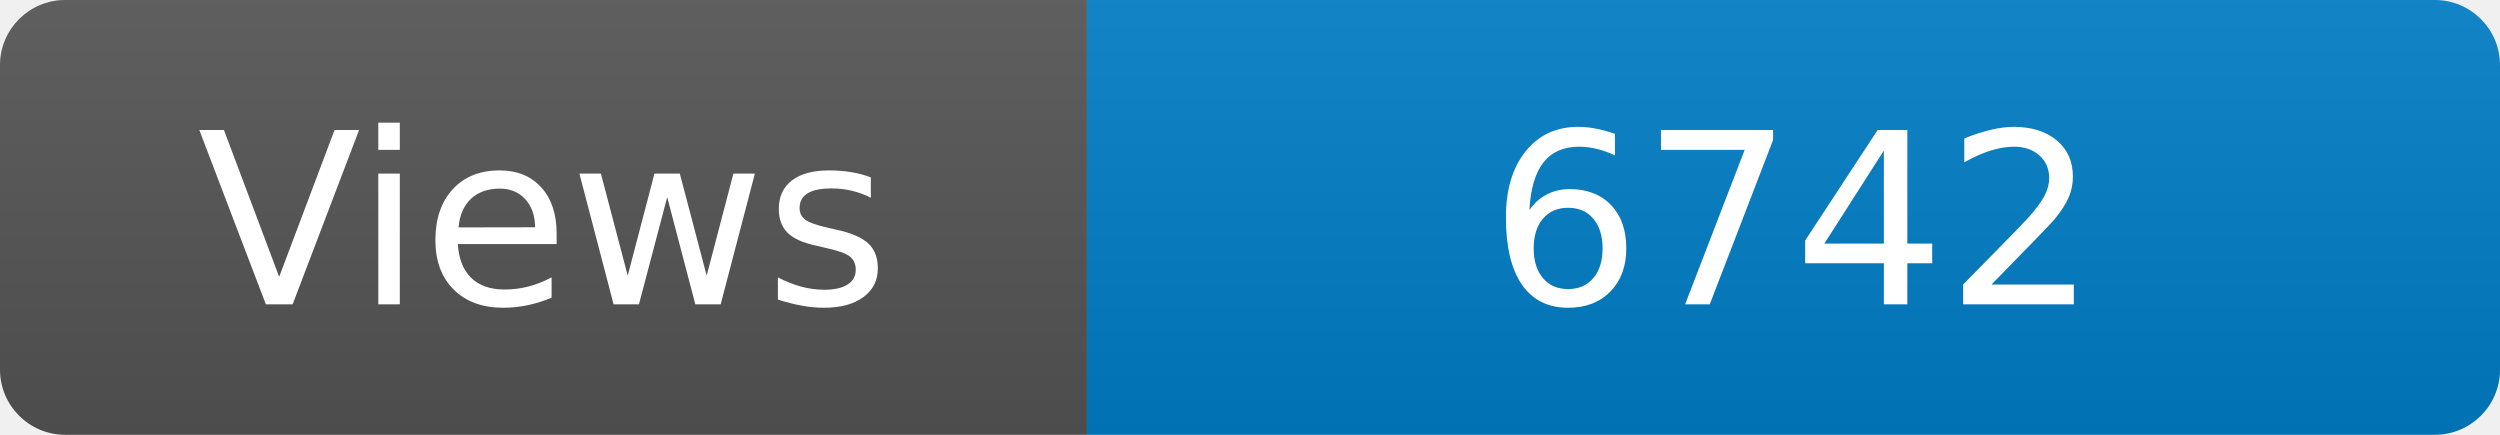
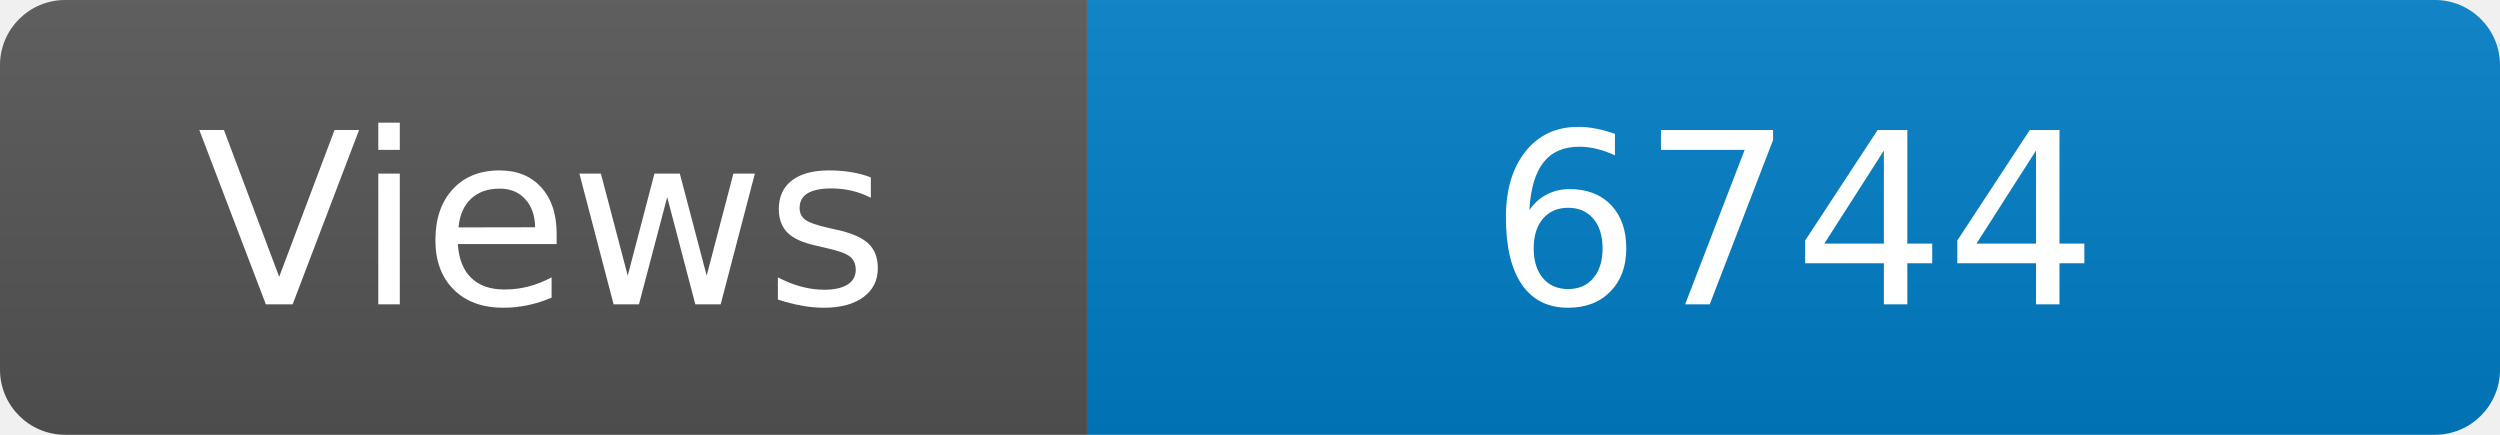
<svg xmlns="http://www.w3.org/2000/svg" width="115" height="20" role="img" aria-label="Maintained?: yes">
  <linearGradient id="s" x2="0" y2="100%">
    <stop offset="0" stop-color="#bbb" stop-opacity=".1" />
    <stop offset="1" stop-opacity=".1" />
  </linearGradient>
  <clipPath id="r">
    <rect width="115" height="20" rx="3" fill="#fff" />
  </clipPath>
  <g clip-path="url(#r)">
    <rect width="50" height="20" fill="#555" />
    <rect x="50" width="160" height="20" fill="#007ec6" />
    <rect width="115" height="20" fill="url(#s)" />
  </g>
  <g fill="#fff" text-anchor="middle" font-family="Verdana,Geneva,DejaVu Sans,sans-serif" font-size="110">
    <text x="250" y="140" transform="scale(.1)" fill="#fff">Views</text>
-     <text x="825" y="140" transform="scale(.1)" fill="#fff">6742</text>
+     <text x="825" y="140" transform="scale(.1)" fill="#fff">6744</text>
  </g>
</svg>
